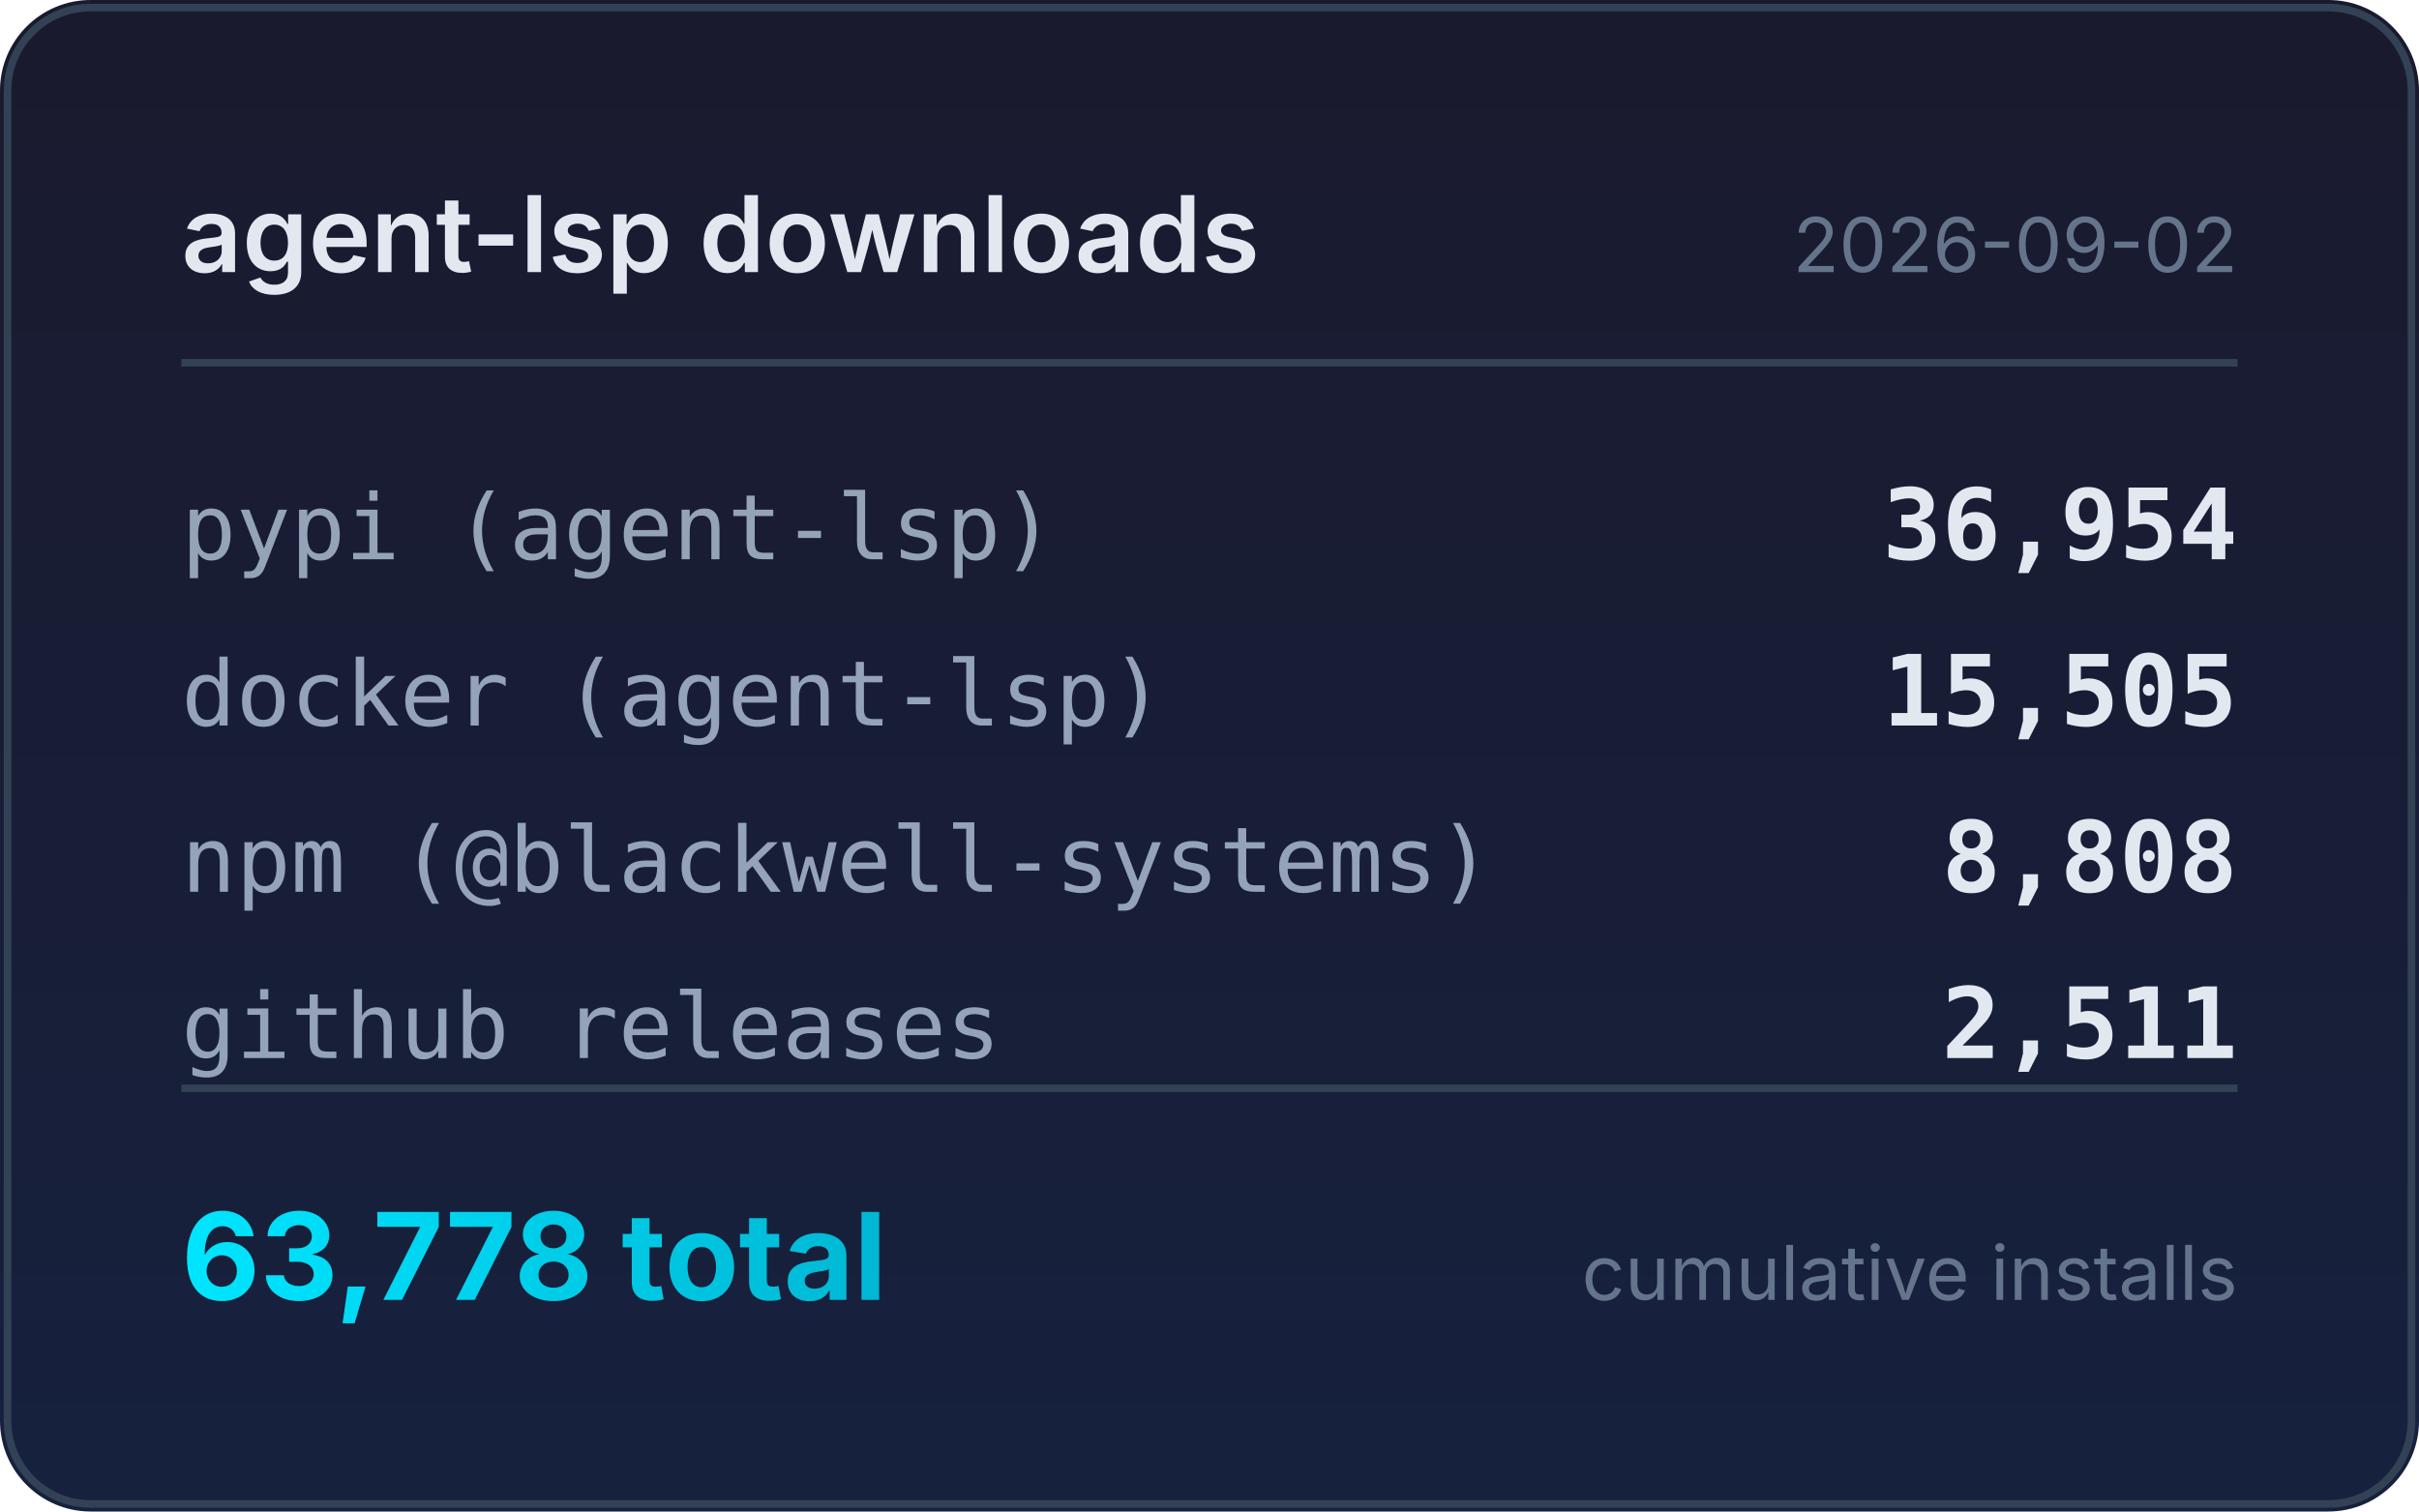
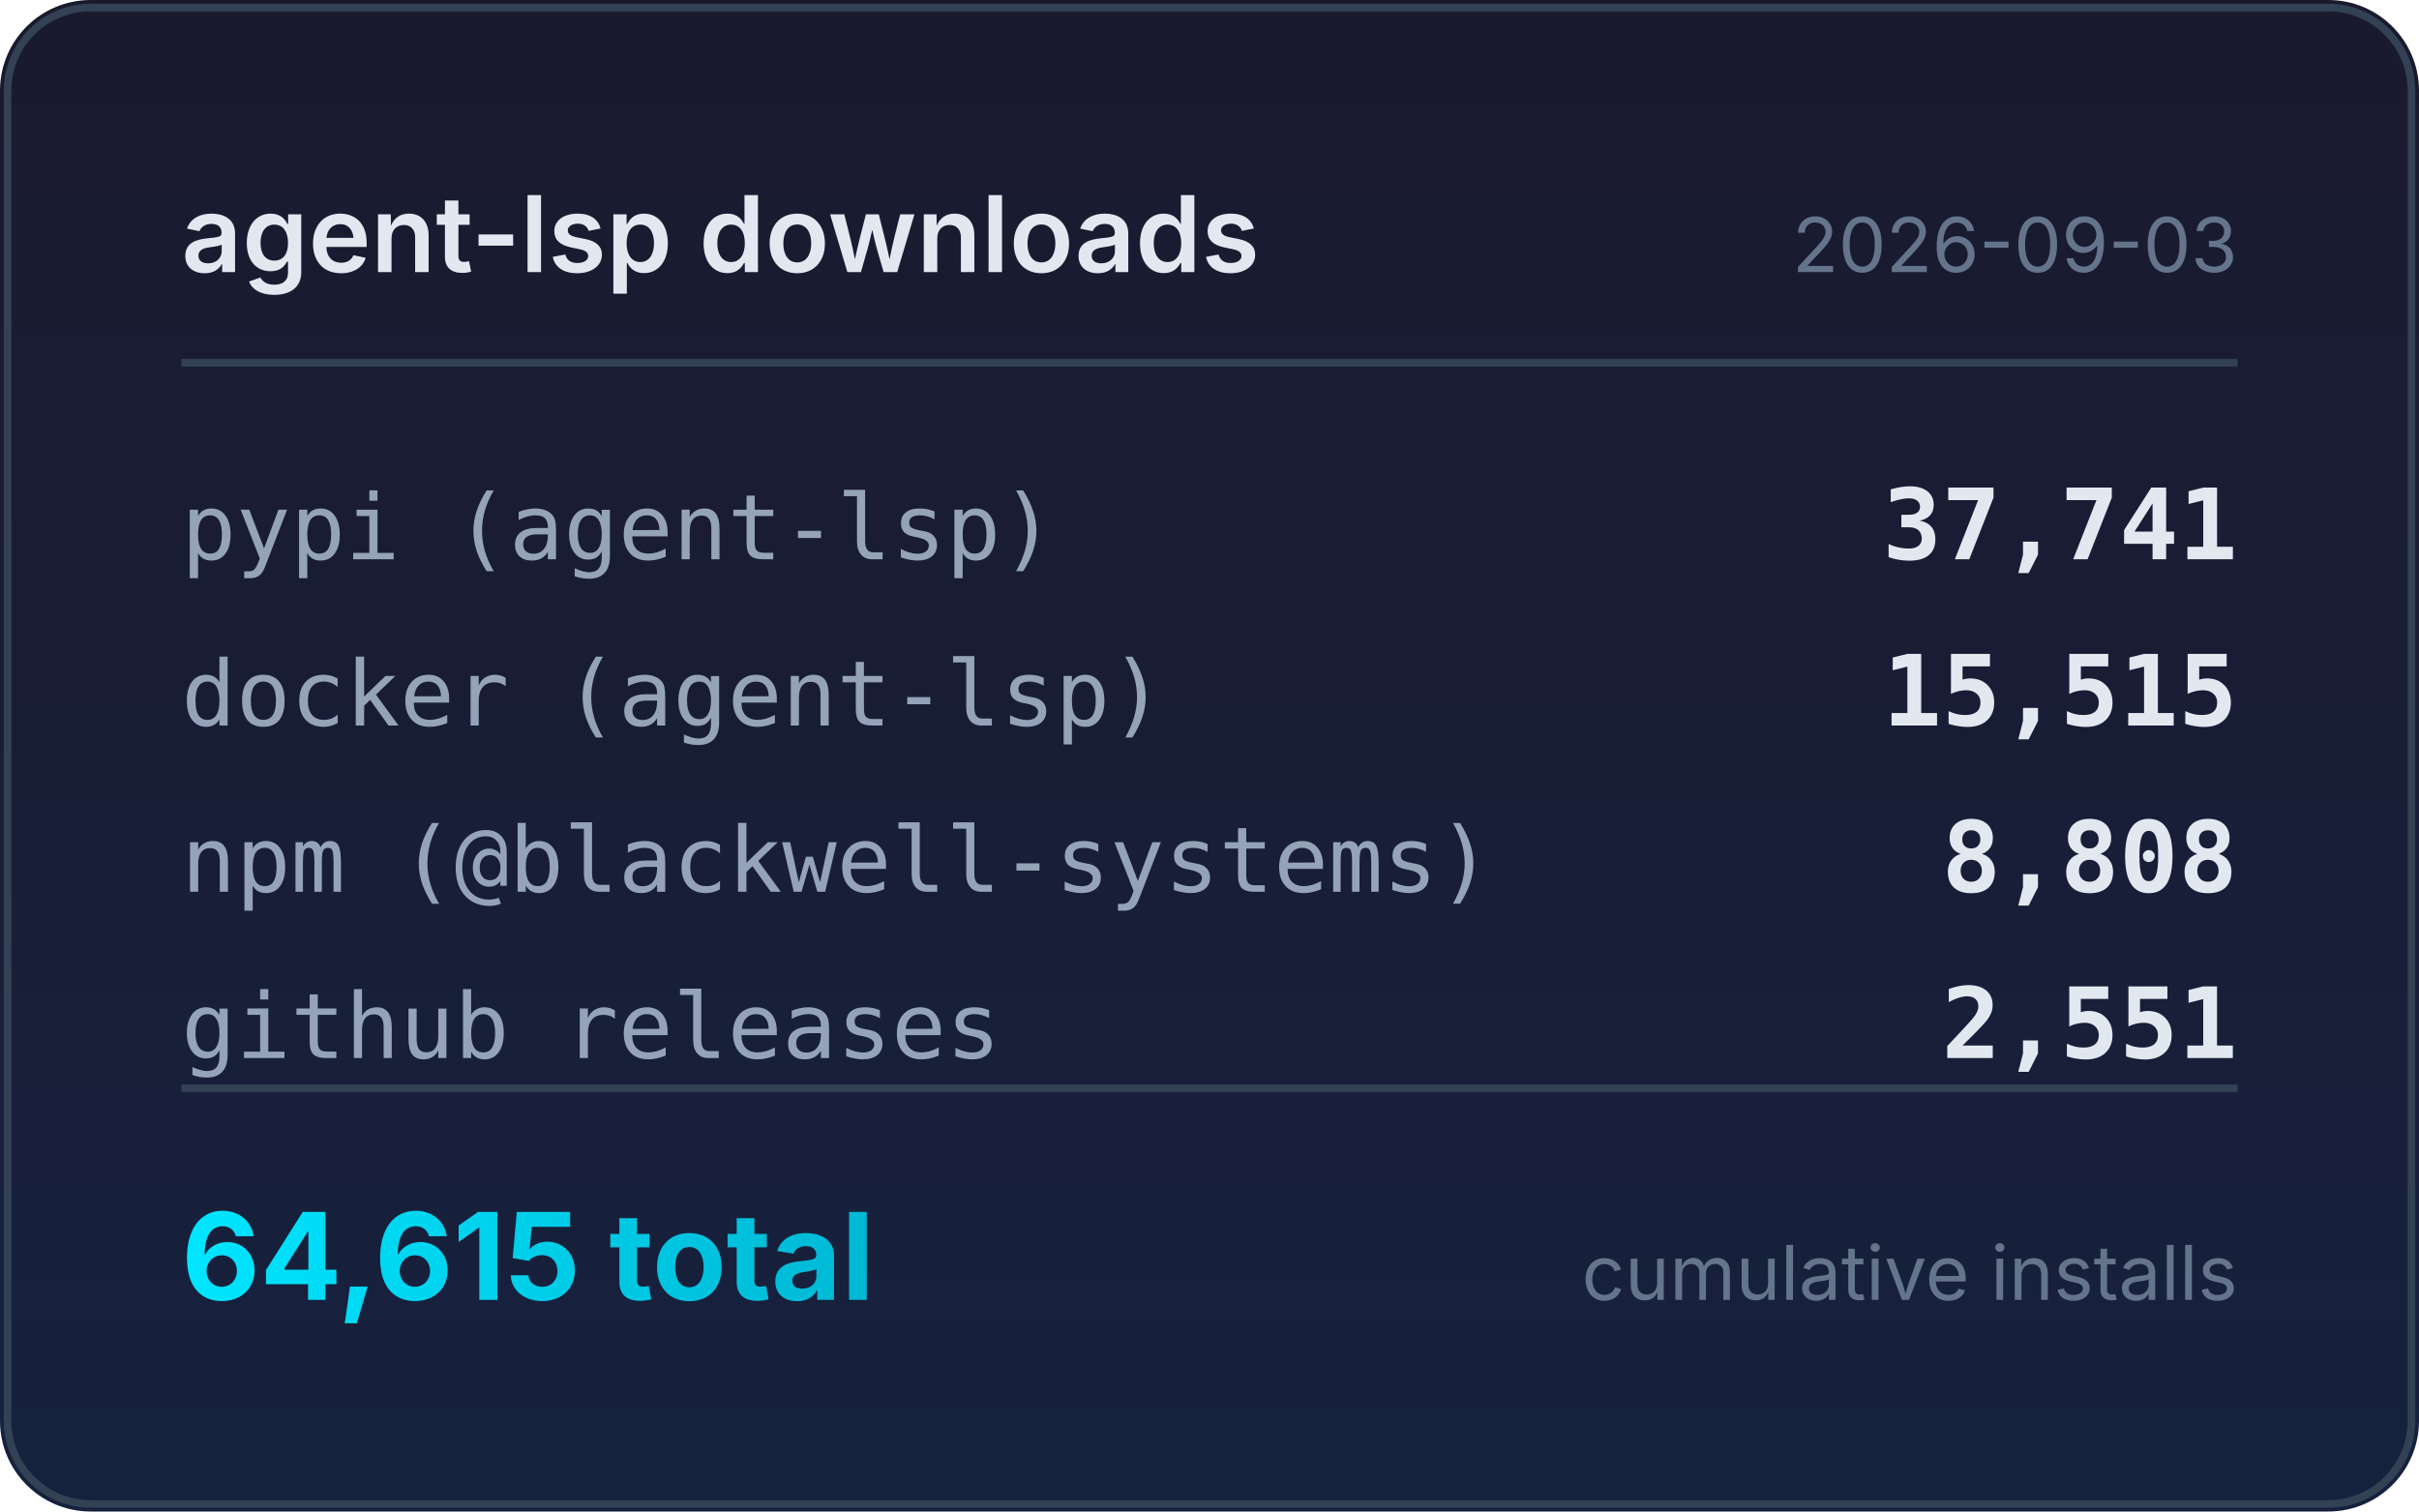
<svg xmlns="http://www.w3.org/2000/svg" width="320" height="200" viewBox="0 0 320 200">
  <defs>
    <linearGradient id="bg" x1="0" y1="0" x2="0" y2="1">
      <stop offset="0%" stop-color="#1a1a2e" />
      <stop offset="100%" stop-color="#16213e" />
    </linearGradient>
    <linearGradient id="accent" x1="0" y1="0" x2="1" y2="0">
      <stop offset="0%" stop-color="#00e5ff" />
      <stop offset="100%" stop-color="#00b8d4" />
    </linearGradient>
  </defs>
  <rect width="320" height="200" rx="12" fill="url(#bg)" />
  <rect x="1" y="1" width="318" height="198" rx="11" fill="none" stroke="#334155" stroke-width="1" />
  <text x="24" y="36" fill="#e2e8f0" font-family="system-ui,-apple-system,sans-serif" font-size="14" font-weight="600">agent-lsp downloads</text>
-   <text x="296" y="36" fill="#64748b" font-family="system-ui,-apple-system,sans-serif" font-size="10" text-anchor="end">2026-09-02</text>
+   <text x="296" y="36" fill="#64748b" font-family="system-ui,-apple-system,sans-serif" font-size="10" text-anchor="end">2026-09-03</text>
  <line x1="24" y1="48" x2="296" y2="48" stroke="#334155" stroke-width="1" />
  <text x="24" y="74" fill="#94a3b8" font-family="ui-monospace,monospace" font-size="12">pypi (agent-lsp)</text>
-   <text x="296" y="74" fill="#e2e8f0" font-family="ui-monospace,monospace" font-size="13" font-weight="600" text-anchor="end">36,954</text>
+   <text x="296" y="74" fill="#e2e8f0" font-family="ui-monospace,monospace" font-size="13" font-weight="600" text-anchor="end">37,741</text>
  <text x="24" y="96" fill="#94a3b8" font-family="ui-monospace,monospace" font-size="12">docker (agent-lsp)</text>
-   <text x="296" y="96" fill="#e2e8f0" font-family="ui-monospace,monospace" font-size="13" font-weight="600" text-anchor="end">15,505</text>
+   <text x="296" y="96" fill="#e2e8f0" font-family="ui-monospace,monospace" font-size="13" font-weight="600" text-anchor="end">15,515</text>
  <text x="24" y="118" fill="#94a3b8" font-family="ui-monospace,monospace" font-size="12">npm (@blackwell-systems)</text>
  <text x="296" y="118" fill="#e2e8f0" font-family="ui-monospace,monospace" font-size="13" font-weight="600" text-anchor="end">8,808</text>
  <text x="24" y="140" fill="#94a3b8" font-family="ui-monospace,monospace" font-size="12">github releases</text>
-   <text x="296" y="140" fill="#e2e8f0" font-family="ui-monospace,monospace" font-size="13" font-weight="600" text-anchor="end">2,511</text>
+   <text x="296" y="140" fill="#e2e8f0" font-family="ui-monospace,monospace" font-size="13" font-weight="600" text-anchor="end">2,551</text>
  <line x1="24" y1="144" x2="296" y2="144" stroke="#334155" stroke-width="1" />
-   <text x="24" y="172" fill="url(#accent)" font-family="system-ui,-apple-system,sans-serif" font-size="16" font-weight="700">63,778 total</text>
+   <text x="24" y="172" fill="url(#accent)" font-family="system-ui,-apple-system,sans-serif" font-size="16" font-weight="700">64,615 total</text>
  <text x="296" y="172" fill="#64748b" font-family="system-ui,-apple-system,sans-serif" font-size="10" text-anchor="end">cumulative installs</text>
</svg>
